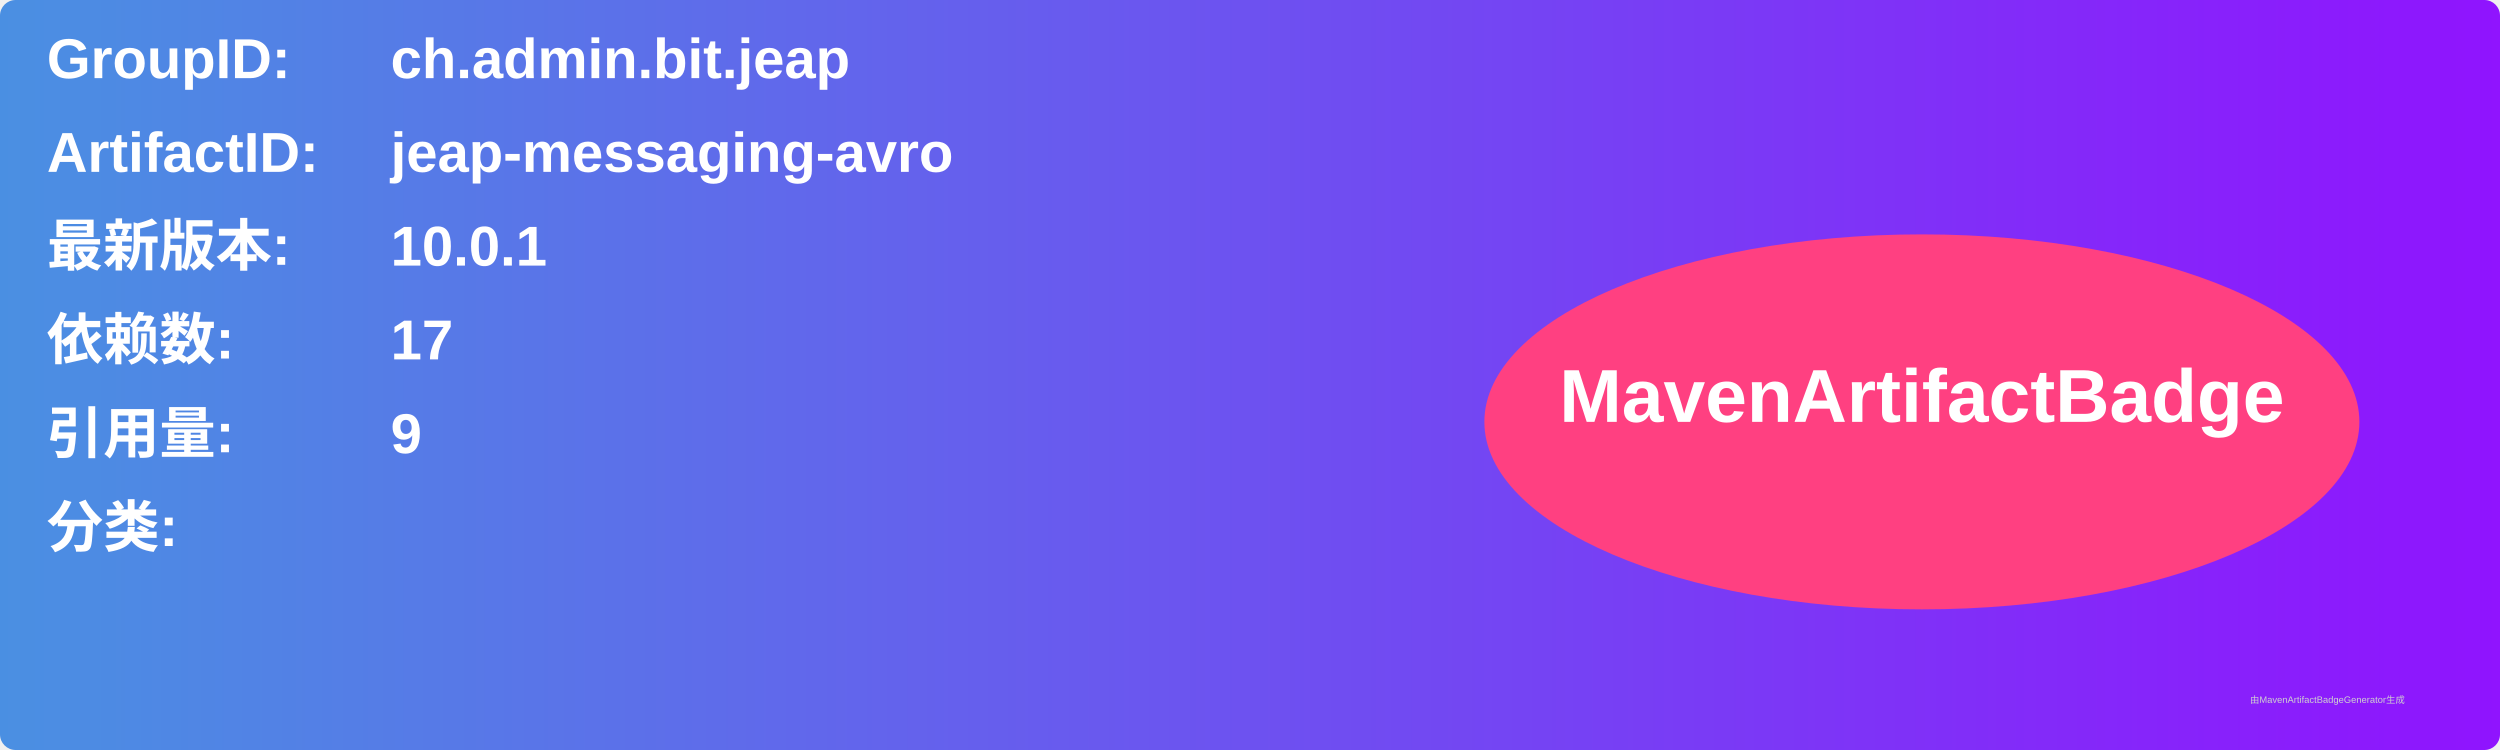
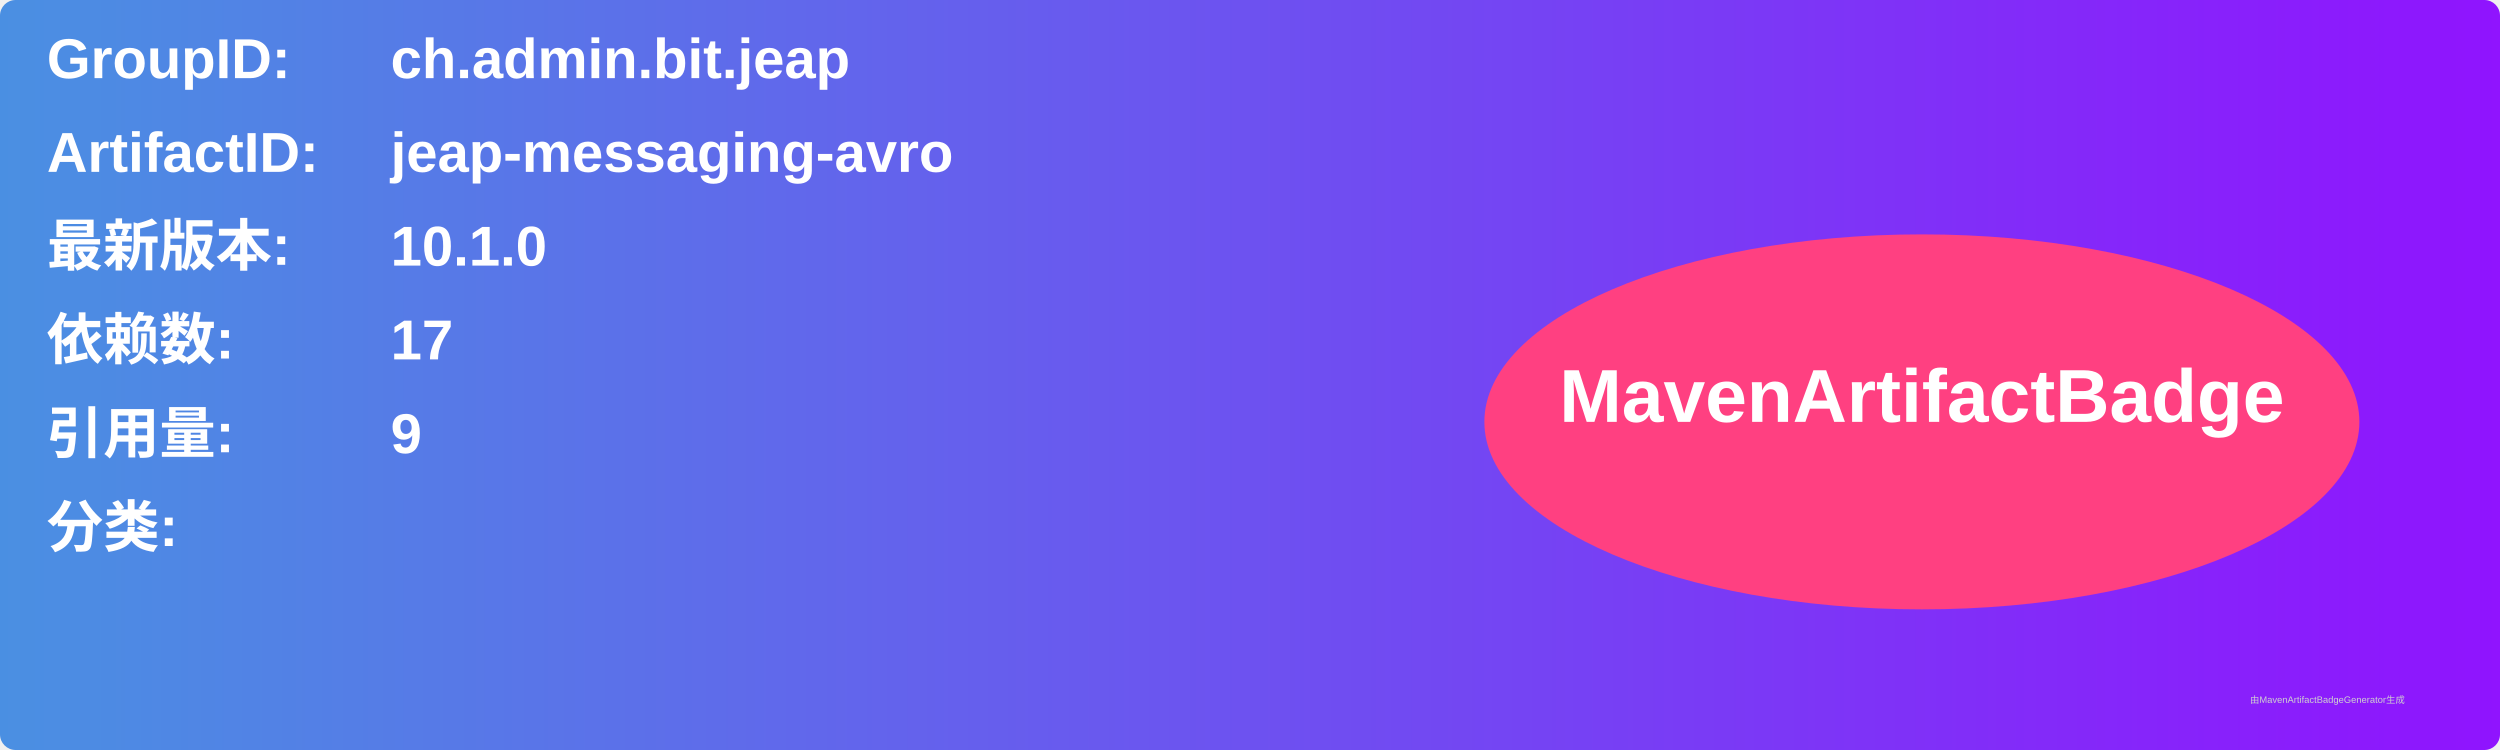
<svg xmlns="http://www.w3.org/2000/svg" width="800" height="240" viewBox="0 0 800 240">
  <linearGradient id="grad" x1="0%" y1="0%" x2="100%" y2="0%">
    <stop offset="0%" stop-color="#4a90e2" />
    <stop offset="100%" stop-color="#9013fe" />
  </linearGradient>
  <rect width="100%" height="100%" rx="5" ry="5" fill="url(#grad)" />
  <g transform="translate(15, 15)">
    <text x="0" y="10" font-family="Arial" font-size="18" fill="white" font-weight="bold" width="260">GroupID:</text>
    <text x="110" y="10" font-family="Arial" font-size="18" fill="white" font-weight="bold" width="460">ch.admin.bit.jeap</text>
    <text x="0" y="40" font-family="Arial" font-size="18" fill="white" font-weight="bold" width="260">ArtifactID:</text>
    <text x="110" y="40" font-family="Arial" font-size="18" fill="white" font-weight="bold" width="460">jeap-messaging-avro</text>
    <text x="0" y="70" font-family="Arial" font-size="18" fill="white" font-weight="bold">最新版本:</text>
    <text x="110" y="70" font-family="Arial" font-size="18" fill="white" font-weight="bold">
-       <tspan font-weight="bold">10.0.1</tspan>
+       <tspan font-weight="bold">10.1.0</tspan>
    </text>
    <text x="0" y="100" font-family="Arial" font-size="18" fill="white" font-weight="bold">依赖数: </text>
    <text x="110" y="100" font-family="Arial" font-size="18" fill="white">
      <tspan font-weight="bold">17</tspan>
    </text>
    <text x="0" y="130" font-family="Arial" font-size="18" fill="white" font-weight="bold">引用量: </text>
    <text x="110" y="130" font-family="Arial" font-size="18" fill="white">
      <tspan font-weight="bold">9</tspan>
    </text>
    <text x="0" y="160" font-family="Arial" font-size="18" fill="white" font-weight="bold">分类:</text>
    <text x="10" y="190" font-family="Arial" font-size="10" fill="white">
      <tspan font-weight="bold" />
    </text>
    <ellipse cx="600" cy="120" rx="140" ry="60" fill="#ff4081" />
    <text x="600" y="120" text-anchor="middle" font-family="Arial" font-size="24" fill="white" font-weight="bold">MavenArtifactBadge</text>
  </g>
  <text x="720" y="225" font-family="Arial" font-size="3" fill="#d0d0d0">由MavenArtifactBadgeGenerator生成</text>
</svg>
